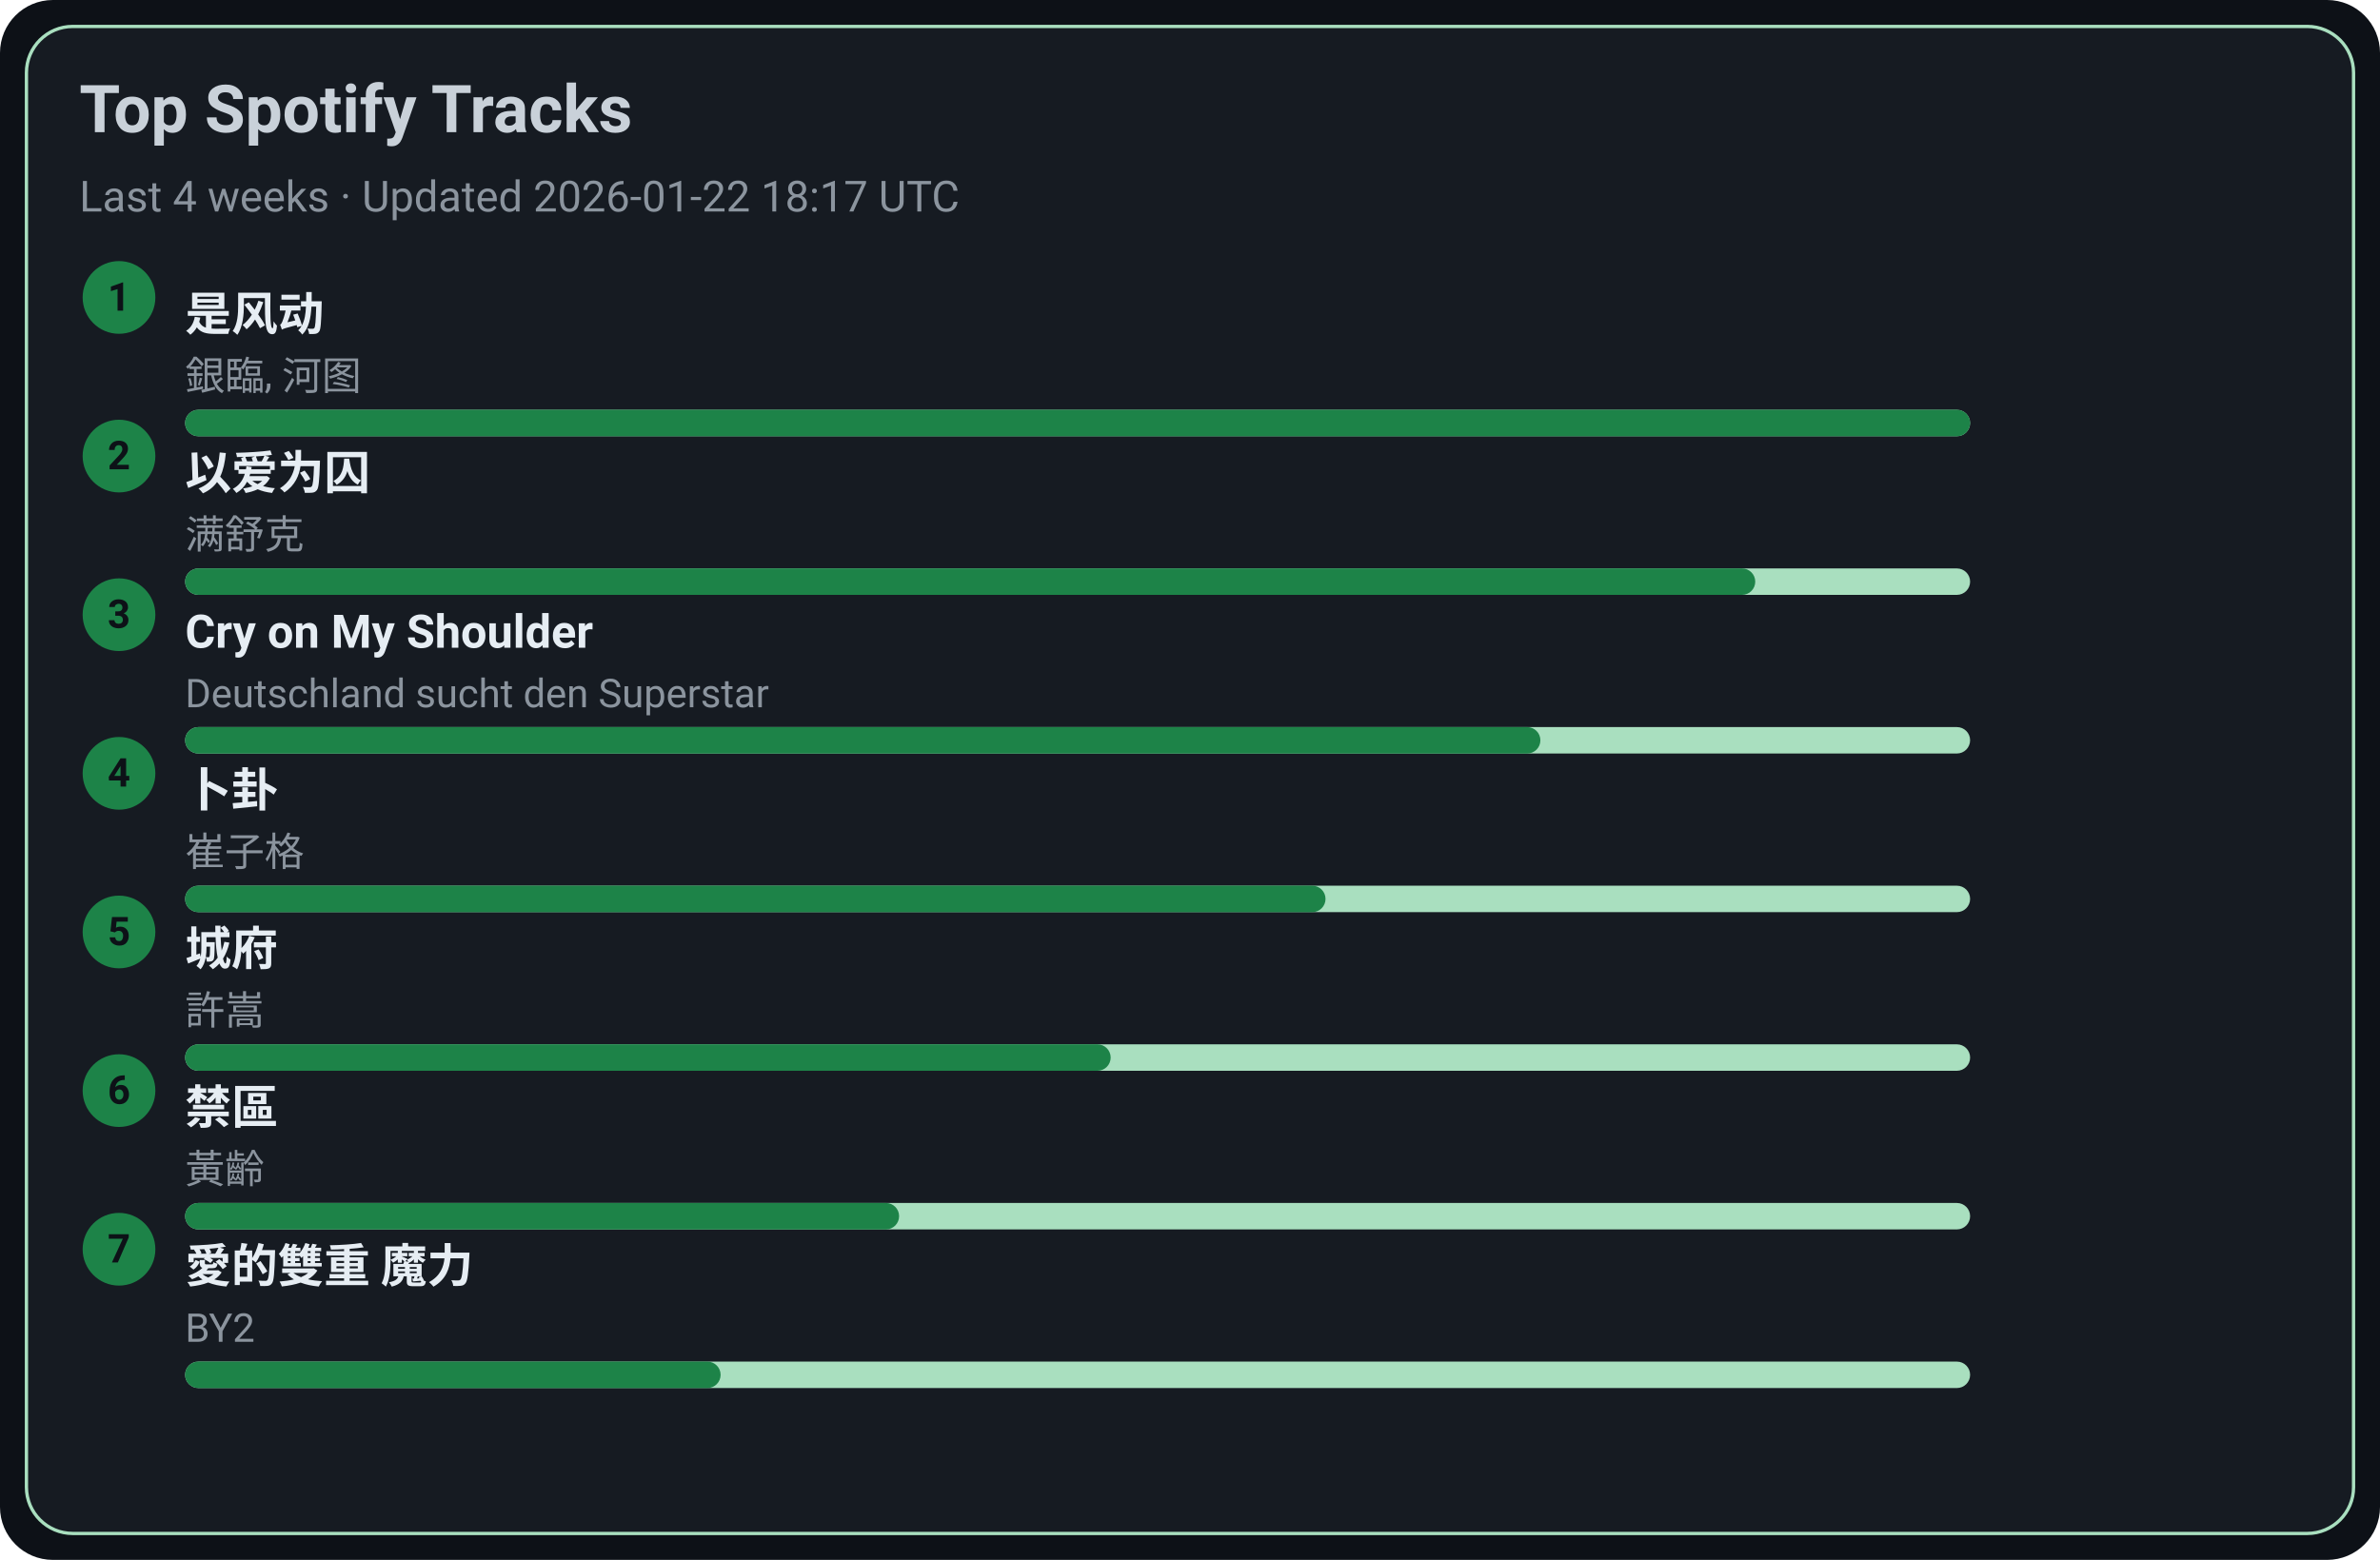
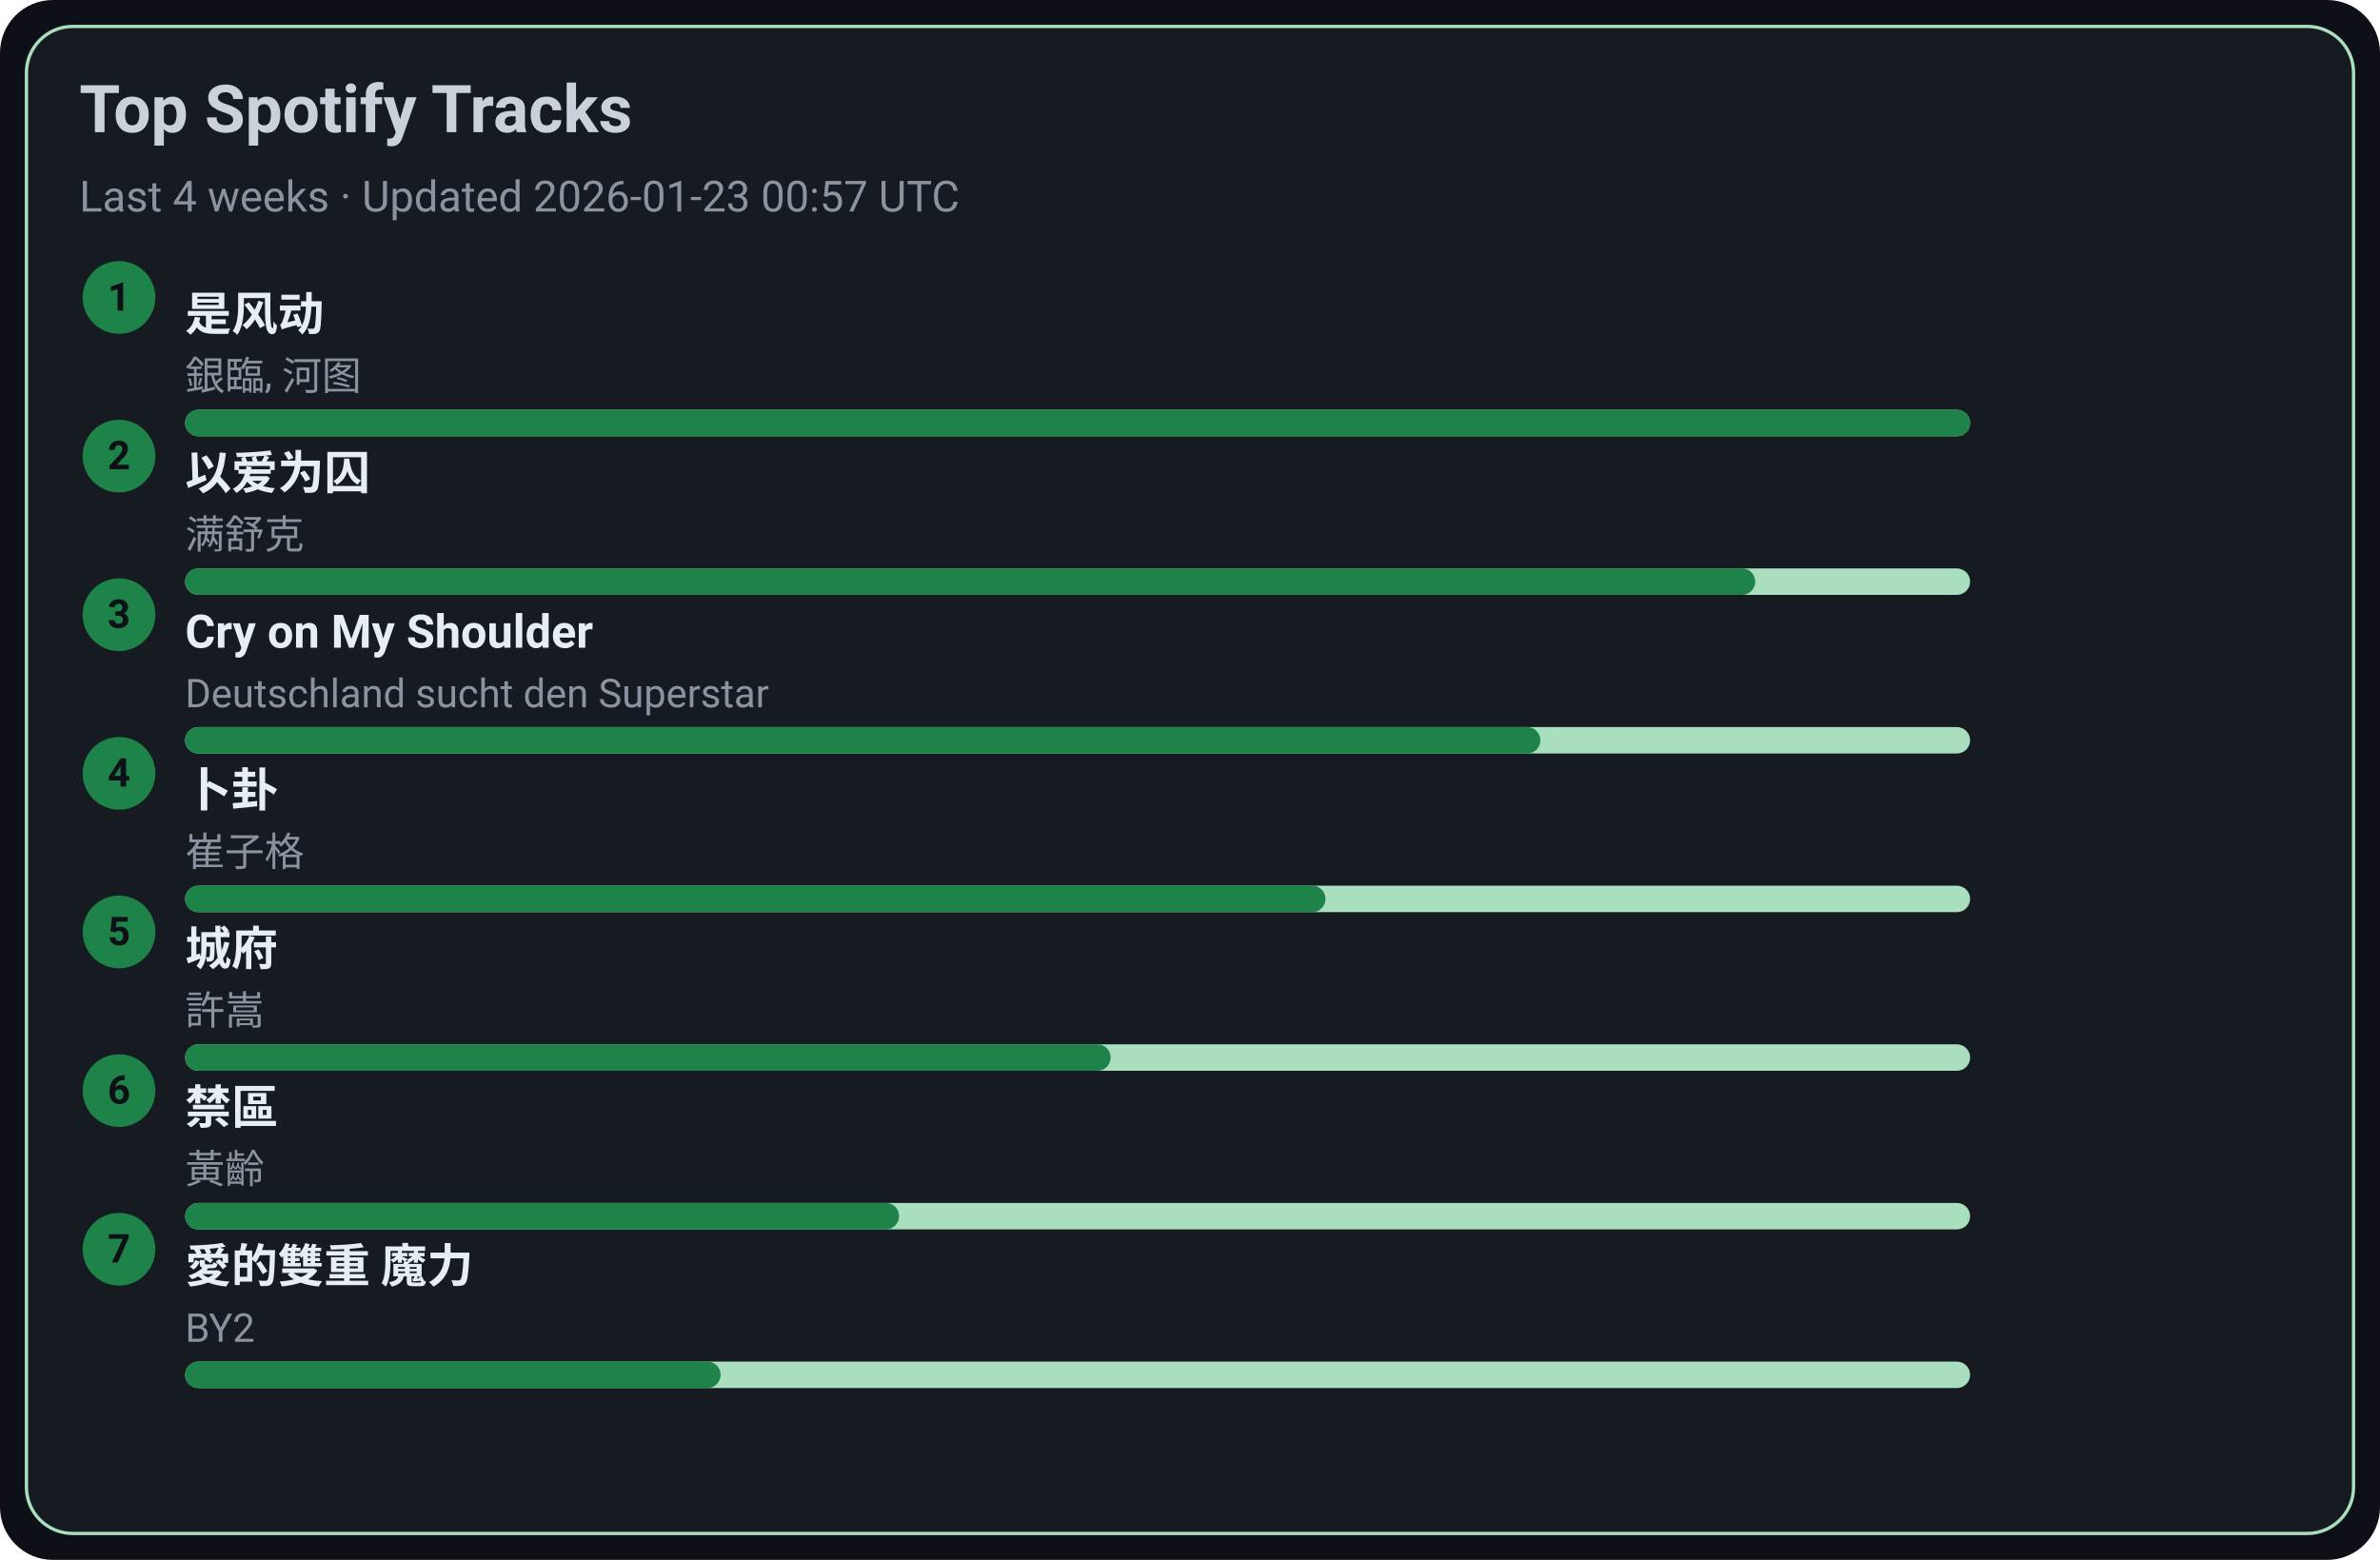
<svg xmlns="http://www.w3.org/2000/svg" width="720" height="472" viewBox="0 0 720 472">
  <style>text{font-family:-apple-system,BlinkMacSystemFont,Segoe UI,Roboto,Ubuntu,Helvetica Neue,Arial,Noto Sans,sans-serif}</style>
  <rect width="720" height="472" rx="16" fill="#0d1117" />
  <rect x="8" y="8" width="704" height="456" rx="14" fill="#161b22" stroke="#A9DFBF" />
  <text x="24" y="40" font-size="20" fill="#c9d1d9" font-weight="600">Top Spotify Tracks</text>
-   <text x="24" y="64" font-size="13" fill="#8b949e">Last 4 weeks · Updated 2026-01-22 18:17 UTC</text>
+   <text x="24" y="64" font-size="13" fill="#8b949e">Last 4 weeks · Updated 2026-01-23 00:57 UTC</text>
  <circle cx="36" cy="90" r="11" fill="#1D8348" />
  <text x="36" y="94" text-anchor="middle" font-size="12" fill="#0d1117" font-weight="700">1</text>
  <a href="https://open.spotify.com/track/3lePQ8c4jq7bTePsXEmslh" target="_blank" rel="noopener noreferrer">
    <text x="56" y="100" font-size="14" fill="#e6edf3" font-weight="600">是风动</text>
  </a>
  <text x="56" y="118" font-size="12" fill="#8b949e">銀臨, 河图</text>
  <rect x="56" y="124" width="540" height="8" rx="4" fill="#A9DFBF" />
  <rect x="56" y="124" width="540" height="8" rx="4" fill="#1D8348" />
  <circle cx="36" cy="138" r="11" fill="#1D8348" />
  <text x="36" y="142" text-anchor="middle" font-size="12" fill="#0d1117" font-weight="700">2</text>
  <a href="https://open.spotify.com/track/0RW2LEfGQK5BaIho6sSLqf" target="_blank" rel="noopener noreferrer">
    <text x="56" y="148" font-size="14" fill="#e6edf3" font-weight="600">以爱为囚</text>
  </a>
  <text x="56" y="166" font-size="12" fill="#8b949e">满舒克</text>
  <rect x="56" y="172" width="540" height="8" rx="4" fill="#A9DFBF" />
  <rect x="56" y="172" width="475" height="8" rx="4" fill="#1D8348" />
  <circle cx="36" cy="186" r="11" fill="#1D8348" />
  <text x="36" y="190" text-anchor="middle" font-size="12" fill="#0d1117" font-weight="700">3</text>
  <a href="https://open.spotify.com/track/6usmG2MoD0C0Lc2pNgCVWV" target="_blank" rel="noopener noreferrer">
    <text x="56" y="196" font-size="14" fill="#e6edf3" font-weight="600">Cry on My Shoulder</text>
  </a>
  <text x="56" y="214" font-size="12" fill="#8b949e">Deutschland sucht den Superstar</text>
  <rect x="56" y="220" width="540" height="8" rx="4" fill="#A9DFBF" />
  <rect x="56" y="220" width="410" height="8" rx="4" fill="#1D8348" />
  <circle cx="36" cy="234" r="11" fill="#1D8348" />
  <text x="36" y="238" text-anchor="middle" font-size="12" fill="#0d1117" font-weight="700">4</text>
  <a href="https://open.spotify.com/track/4ToeYifpQaikbYa7krOD6s" target="_blank" rel="noopener noreferrer">
    <text x="56" y="244" font-size="14" fill="#e6edf3" font-weight="600">卜卦</text>
  </a>
  <text x="56" y="262" font-size="12" fill="#8b949e">崔子格</text>
  <rect x="56" y="268" width="540" height="8" rx="4" fill="#A9DFBF" />
  <rect x="56" y="268" width="345" height="8" rx="4" fill="#1D8348" />
  <circle cx="36" cy="282" r="11" fill="#1D8348" />
  <text x="36" y="286" text-anchor="middle" font-size="12" fill="#0d1117" font-weight="700">5</text>
  <a href="https://open.spotify.com/track/4AmlSf7hye0QVpnHCcEoEw" target="_blank" rel="noopener noreferrer">
    <text x="56" y="292" font-size="14" fill="#e6edf3" font-weight="600">城府</text>
  </a>
  <text x="56" y="310" font-size="12" fill="#8b949e">許嵩</text>
  <rect x="56" y="316" width="540" height="8" rx="4" fill="#A9DFBF" />
  <rect x="56" y="316" width="280" height="8" rx="4" fill="#1D8348" />
  <circle cx="36" cy="330" r="11" fill="#1D8348" />
  <text x="36" y="334" text-anchor="middle" font-size="12" fill="#0d1117" font-weight="700">6</text>
  <a href="https://open.spotify.com/track/5HAMeMgu9hGL5a8ZwNz6cp" target="_blank" rel="noopener noreferrer">
    <text x="56" y="340" font-size="14" fill="#e6edf3" font-weight="600">禁區</text>
  </a>
  <text x="56" y="358" font-size="12" fill="#8b949e">黃齡</text>
  <rect x="56" y="364" width="540" height="8" rx="4" fill="#A9DFBF" />
  <rect x="56" y="364" width="216" height="8" rx="4" fill="#1D8348" />
  <circle cx="36" cy="378" r="11" fill="#1D8348" />
  <text x="36" y="382" text-anchor="middle" font-size="12" fill="#0d1117" font-weight="700">7</text>
  <a href="https://open.spotify.com/track/0yYmS4k3R0TTdDhvOBxRVp" target="_blank" rel="noopener noreferrer">
    <text x="56" y="388" font-size="14" fill="#e6edf3" font-weight="600">愛的雙重 魔力</text>
  </a>
  <text x="56" y="406" font-size="12" fill="#8b949e">BY2</text>
  <rect x="56" y="412" width="540" height="8" rx="4" fill="#A9DFBF" />
  <rect x="56" y="412" width="162" height="8" rx="4" fill="#1D8348" />
</svg>
